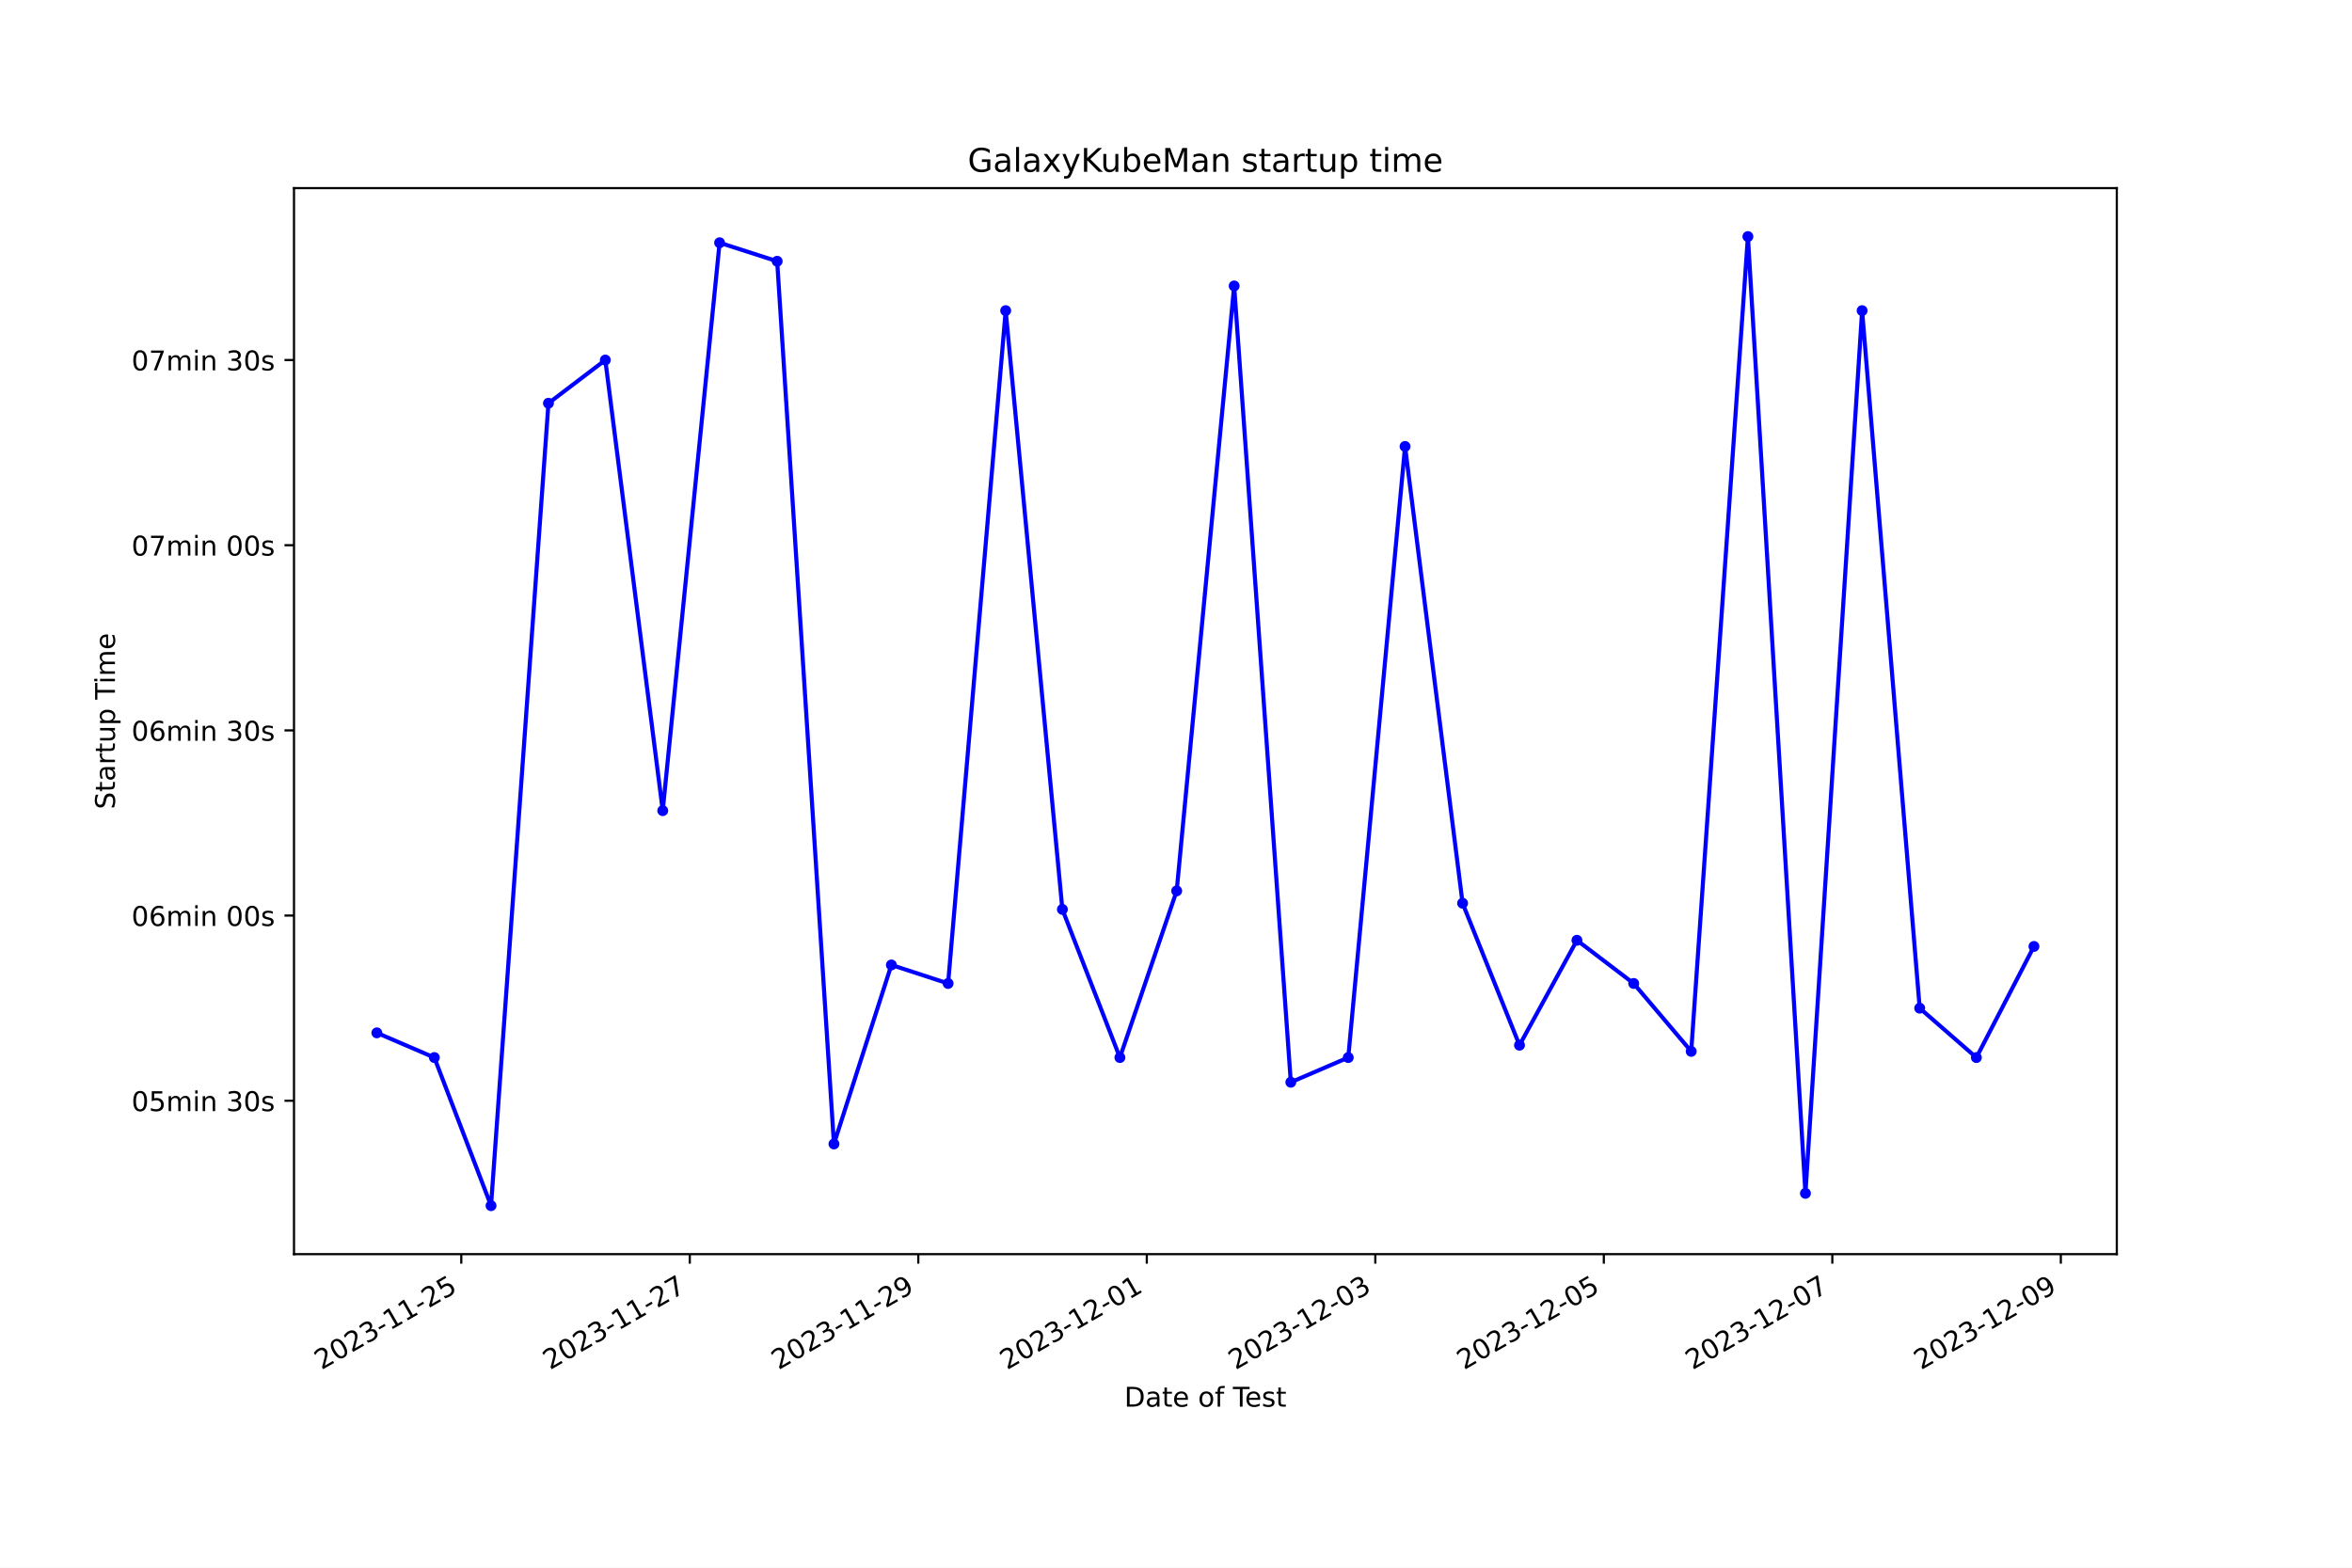
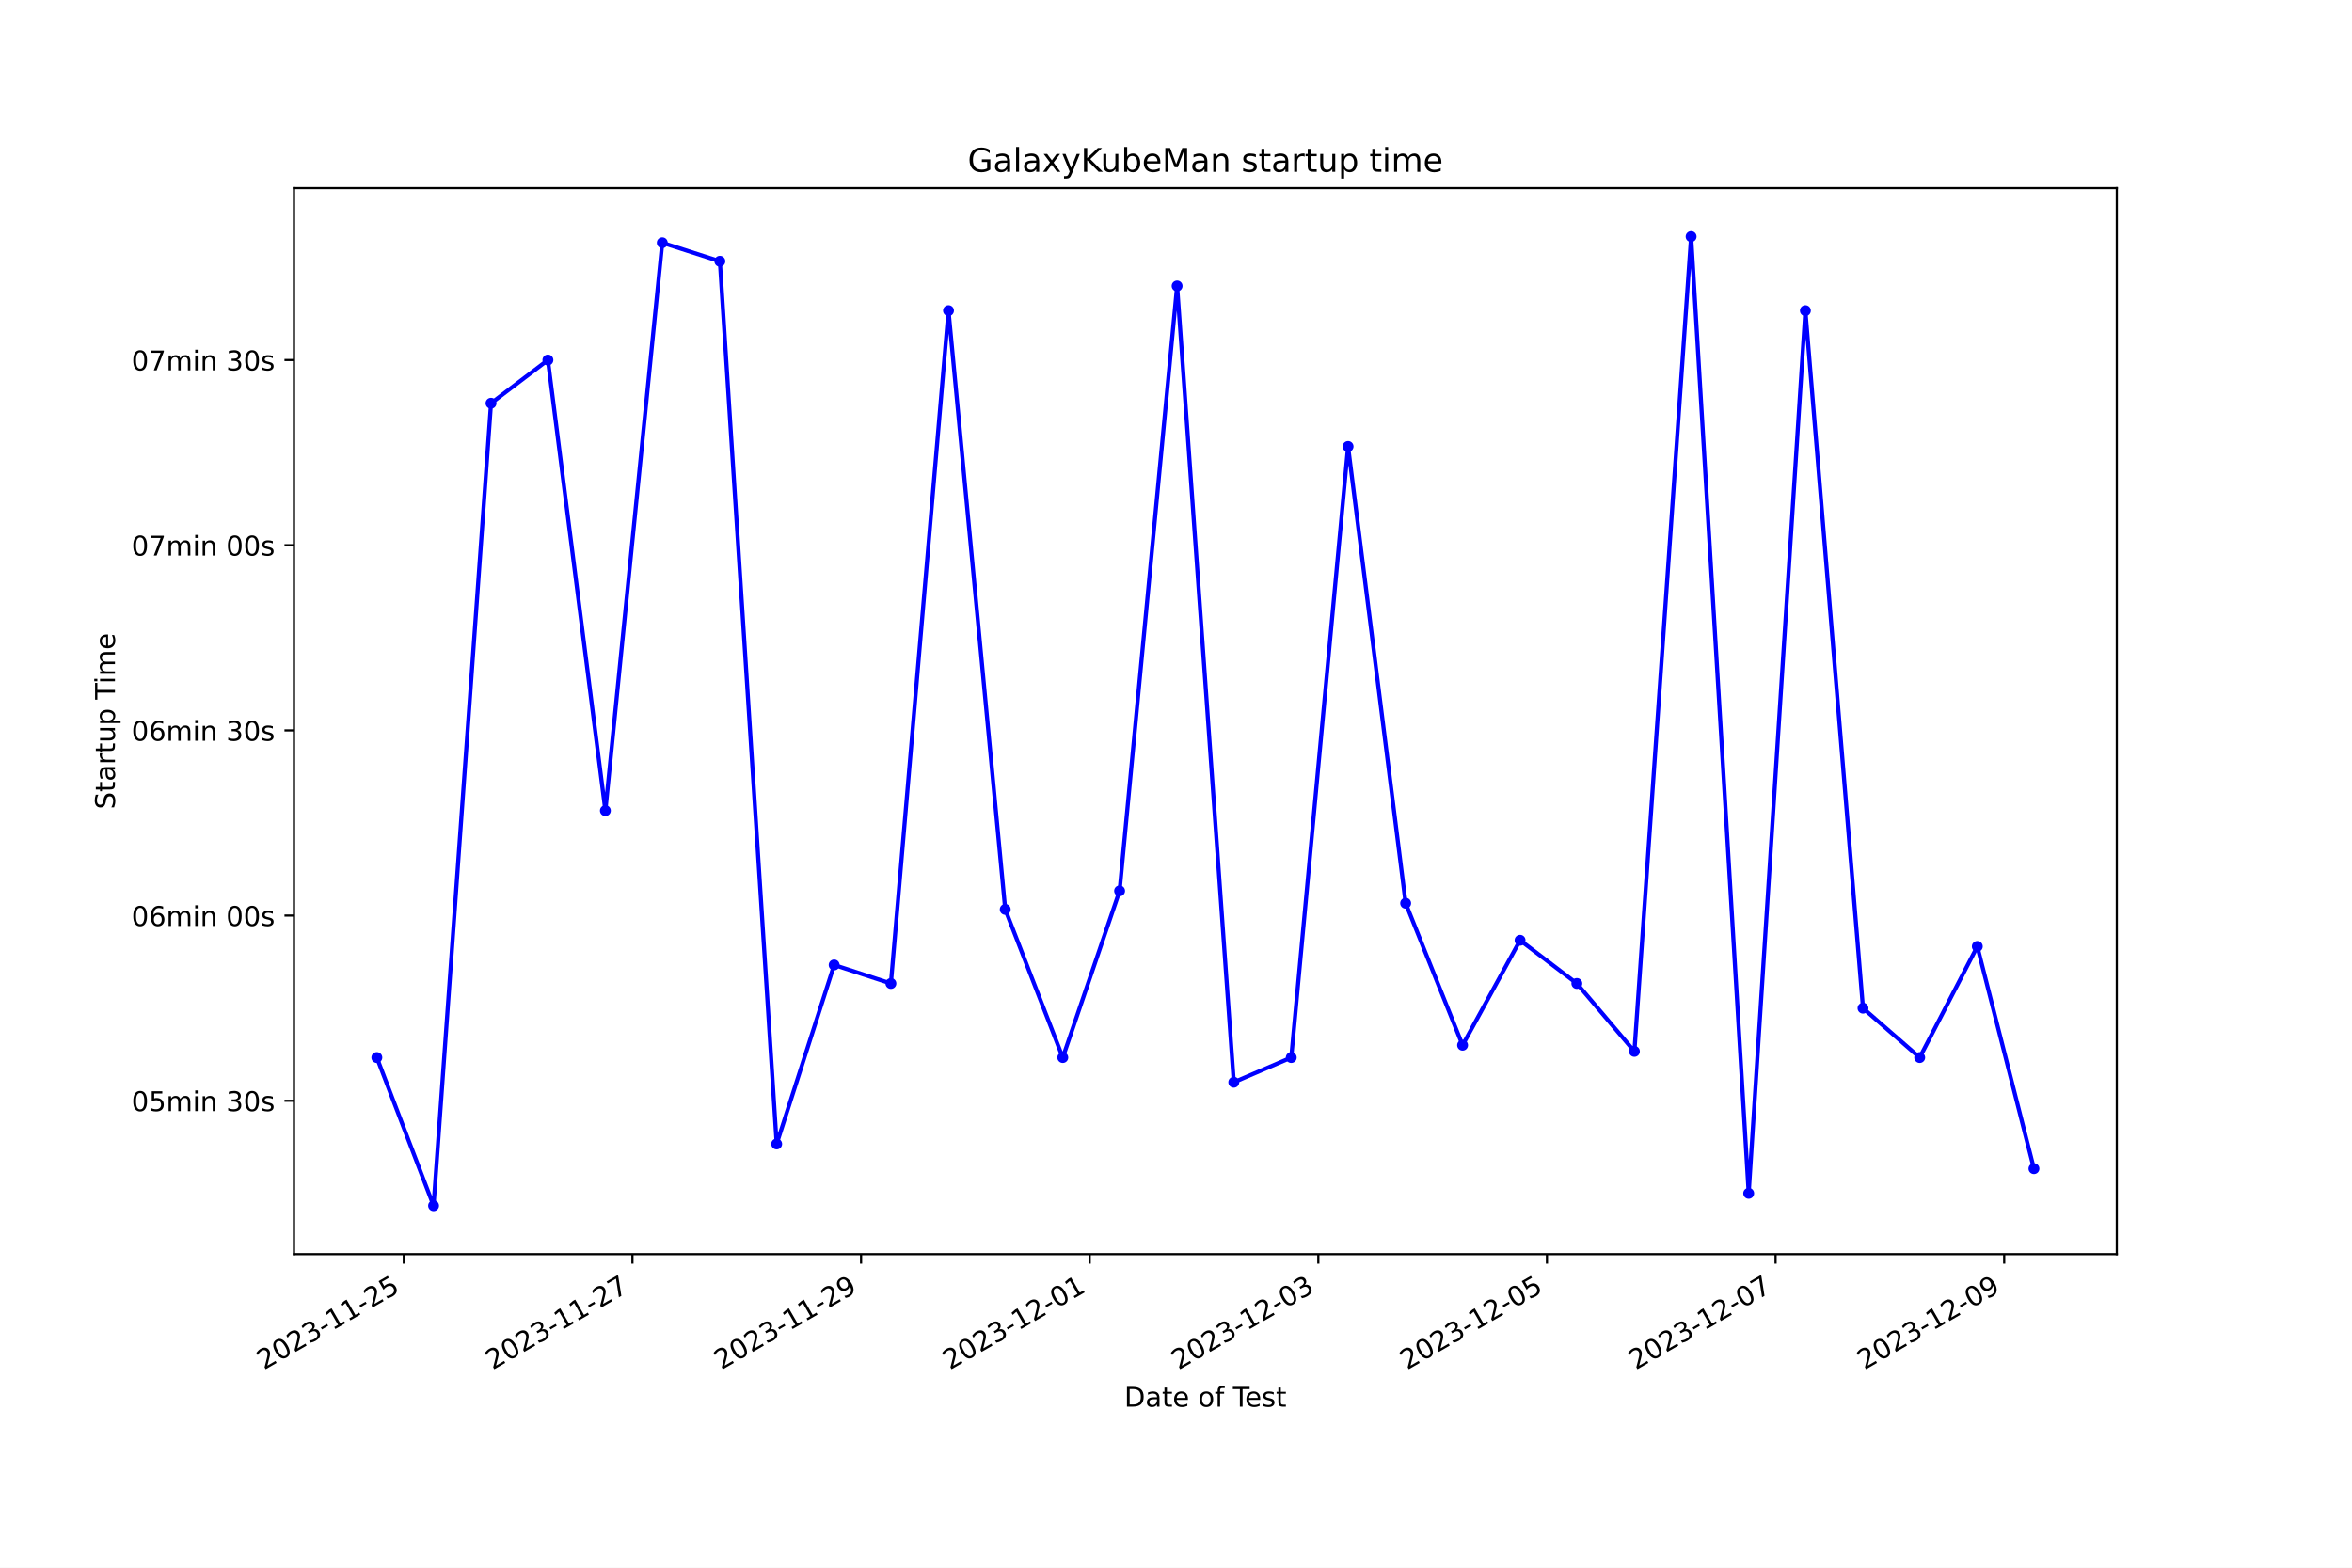
<svg xmlns="http://www.w3.org/2000/svg" xmlns:xlink="http://www.w3.org/1999/xlink" width="864pt" height="576pt" viewBox="0 0 864 576" version="1.1">
  <defs>
    <style type="text/css">*{stroke-linejoin: round; stroke-linecap: butt}</style>
  </defs>
  <g id="figure_1">
    <g id="patch_1">
      <path d="M 0 576  L 864 576  L 864 0  L 0 0  z " style="fill: #ffffff" />
    </g>
    <g id="axes_1">
      <g id="patch_2">
        <path d="M 108 460.8  L 777.6 460.8  L 777.6 69.12  L 108 69.12  z " style="fill: #ffffff" />
      </g>
      <g id="matplotlib.axis_1">
        <g id="xtick_1">
          <g id="line2d_1">
            <defs>
-               <path id="m60f9346909" d="M 0 0  L 0 3.5  " style="stroke: #000000; stroke-width: 0.8" />
+               <path id="m8e3c3e6f7d" d="M 0 0  L 0 3.5  " style="stroke: #000000; stroke-width: 0.8" />
            </defs>
            <g>
-               <use xlink:href="#m60f9346909" x="169.451" y="460.8" style="stroke: #000000; stroke-width: 0.8" />
+               <use xlink:href="#m8e3c3e6f7d" x="148.339" y="460.8" style="stroke: #000000; stroke-width: 0.8" />
            </g>
          </g>
          <g id="text_1">
-             <g transform="translate(118.0818 503.4383) rotate(-30) scale(0.1 -0.1)">
+             <g transform="translate(96.96923 503.4383) rotate(-30) scale(0.1 -0.1)">
              <defs>
                <path id="DejaVuSans-32" d="M 1228 531  L 3431 531  L 3431 0  L 469 0  L 469 531  Q 828 903 1448 1529  Q 2069 2156 2228 2338  Q 2531 2678 2651 2914  Q 2772 3150 2772 3378  Q 2772 3750 2511 3984  Q 2250 4219 1831 4219  Q 1534 4219 1204 4116  Q 875 4013 500 3803  L 500 4441  Q 881 4594 1212 4672  Q 1544 4750 1819 4750  Q 2544 4750 2975 4387  Q 3406 4025 3406 3419  Q 3406 3131 3298 2873  Q 3191 2616 2906 2266  Q 2828 2175 2409 1742  Q 1991 1309 1228 531  z " transform="scale(0.015625)" />
                <path id="DejaVuSans-30" d="M 2034 4250  Q 1547 4250 1301 3770  Q 1056 3291 1056 2328  Q 1056 1369 1301 889  Q 1547 409 2034 409  Q 2525 409 2770 889  Q 3016 1369 3016 2328  Q 3016 3291 2770 3770  Q 2525 4250 2034 4250  z M 2034 4750  Q 2819 4750 3233 4129  Q 3647 3509 3647 2328  Q 3647 1150 3233 529  Q 2819 -91 2034 -91  Q 1250 -91 836 529  Q 422 1150 422 2328  Q 422 3509 836 4129  Q 1250 4750 2034 4750  z " transform="scale(0.015625)" />
                <path id="DejaVuSans-33" d="M 2597 2516  Q 3050 2419 3304 2112  Q 3559 1806 3559 1356  Q 3559 666 3084 287  Q 2609 -91 1734 -91  Q 1441 -91 1130 -33  Q 819 25 488 141  L 488 750  Q 750 597 1062 519  Q 1375 441 1716 441  Q 2309 441 2620 675  Q 2931 909 2931 1356  Q 2931 1769 2642 2001  Q 2353 2234 1838 2234  L 1294 2234  L 1294 2753  L 1863 2753  Q 2328 2753 2575 2939  Q 2822 3125 2822 3475  Q 2822 3834 2567 4026  Q 2313 4219 1838 4219  Q 1578 4219 1281 4162  Q 984 4106 628 3988  L 628 4550  Q 988 4650 1302 4700  Q 1616 4750 1894 4750  Q 2613 4750 3031 4423  Q 3450 4097 3450 3541  Q 3450 3153 3228 2886  Q 3006 2619 2597 2516  z " transform="scale(0.015625)" />
                <path id="DejaVuSans-2d" d="M 313 2009  L 1997 2009  L 1997 1497  L 313 1497  L 313 2009  z " transform="scale(0.015625)" />
                <path id="DejaVuSans-31" d="M 794 531  L 1825 531  L 1825 4091  L 703 3866  L 703 4441  L 1819 4666  L 2450 4666  L 2450 531  L 3481 531  L 3481 0  L 794 0  L 794 531  z " transform="scale(0.015625)" />
                <path id="DejaVuSans-35" d="M 691 4666  L 3169 4666  L 3169 4134  L 1269 4134  L 1269 2991  Q 1406 3038 1543 3061  Q 1681 3084 1819 3084  Q 2600 3084 3056 2656  Q 3513 2228 3513 1497  Q 3513 744 3044 326  Q 2575 -91 1722 -91  Q 1428 -91 1123 -41  Q 819 9 494 109  L 494 744  Q 775 591 1075 516  Q 1375 441 1709 441  Q 2250 441 2565 725  Q 2881 1009 2881 1497  Q 2881 1984 2565 2268  Q 2250 2553 1709 2553  Q 1456 2553 1204 2497  Q 953 2441 691 2322  L 691 4666  z " transform="scale(0.015625)" />
              </defs>
              <use xlink:href="#DejaVuSans-32" />
              <use xlink:href="#DejaVuSans-30" x="63.623" />
              <use xlink:href="#DejaVuSans-32" x="127.246" />
              <use xlink:href="#DejaVuSans-33" x="190.869" />
              <use xlink:href="#DejaVuSans-2d" x="254.492" />
              <use xlink:href="#DejaVuSans-31" x="290.576" />
              <use xlink:href="#DejaVuSans-31" x="354.199" />
              <use xlink:href="#DejaVuSans-2d" x="417.822" />
              <use xlink:href="#DejaVuSans-32" x="453.906" />
              <use xlink:href="#DejaVuSans-35" x="517.529" />
            </g>
          </g>
        </g>
        <g id="xtick_2">
          <g id="line2d_2">
            <g>
-               <use xlink:href="#m60f9346909" x="253.392" y="460.8" style="stroke: #000000; stroke-width: 0.8" />
+               <use xlink:href="#m8e3c3e6f7d" x="232.324" y="460.8" style="stroke: #000000; stroke-width: 0.8" />
            </g>
          </g>
          <g id="text_2">
-             <g transform="translate(202.0225 503.4383) rotate(-30) scale(0.1 -0.1)">
+             <g transform="translate(180.9547 503.4383) rotate(-30) scale(0.1 -0.1)">
              <defs>
                <path id="DejaVuSans-37" d="M 525 4666  L 3525 4666  L 3525 4397  L 1831 0  L 1172 0  L 2766 4134  L 525 4134  L 525 4666  z " transform="scale(0.015625)" />
              </defs>
              <use xlink:href="#DejaVuSans-32" />
              <use xlink:href="#DejaVuSans-30" x="63.623" />
              <use xlink:href="#DejaVuSans-32" x="127.246" />
              <use xlink:href="#DejaVuSans-33" x="190.869" />
              <use xlink:href="#DejaVuSans-2d" x="254.492" />
              <use xlink:href="#DejaVuSans-31" x="290.576" />
              <use xlink:href="#DejaVuSans-31" x="354.199" />
              <use xlink:href="#DejaVuSans-2d" x="417.822" />
              <use xlink:href="#DejaVuSans-32" x="453.906" />
              <use xlink:href="#DejaVuSans-37" x="517.529" />
            </g>
          </g>
        </g>
        <g id="xtick_3">
          <g id="line2d_3">
            <g>
-               <use xlink:href="#m60f9346909" x="337.333" y="460.8" style="stroke: #000000; stroke-width: 0.8" />
+               <use xlink:href="#m8e3c3e6f7d" x="316.31" y="460.8" style="stroke: #000000; stroke-width: 0.8" />
            </g>
          </g>
          <g id="text_3">
-             <g transform="translate(285.9632 503.4383) rotate(-30) scale(0.1 -0.1)">
+             <g transform="translate(264.9403 503.4383) rotate(-30) scale(0.1 -0.1)">
              <defs>
                <path id="DejaVuSans-39" d="M 703 97  L 703 672  Q 941 559 1184 500  Q 1428 441 1663 441  Q 2288 441 2617 861  Q 2947 1281 2994 2138  Q 2813 1869 2534 1725  Q 2256 1581 1919 1581  Q 1219 1581 811 2004  Q 403 2428 403 3163  Q 403 3881 828 4315  Q 1253 4750 1959 4750  Q 2769 4750 3195 4129  Q 3622 3509 3622 2328  Q 3622 1225 3098 567  Q 2575 -91 1691 -91  Q 1453 -91 1209 -44  Q 966 3 703 97  z M 1959 2075  Q 2384 2075 2632 2365  Q 2881 2656 2881 3163  Q 2881 3666 2632 3958  Q 2384 4250 1959 4250  Q 1534 4250 1286 3958  Q 1038 3666 1038 3163  Q 1038 2656 1286 2365  Q 1534 2075 1959 2075  z " transform="scale(0.015625)" />
              </defs>
              <use xlink:href="#DejaVuSans-32" />
              <use xlink:href="#DejaVuSans-30" x="63.623" />
              <use xlink:href="#DejaVuSans-32" x="127.246" />
              <use xlink:href="#DejaVuSans-33" x="190.869" />
              <use xlink:href="#DejaVuSans-2d" x="254.492" />
              <use xlink:href="#DejaVuSans-31" x="290.576" />
              <use xlink:href="#DejaVuSans-31" x="354.199" />
              <use xlink:href="#DejaVuSans-2d" x="417.822" />
              <use xlink:href="#DejaVuSans-32" x="453.906" />
              <use xlink:href="#DejaVuSans-39" x="517.529" />
            </g>
          </g>
        </g>
        <g id="xtick_4">
          <g id="line2d_4">
            <g>
-               <use xlink:href="#m60f9346909" x="421.273" y="460.8" style="stroke: #000000; stroke-width: 0.8" />
+               <use xlink:href="#m8e3c3e6f7d" x="400.295" y="460.8" style="stroke: #000000; stroke-width: 0.8" />
            </g>
          </g>
          <g id="text_4">
-             <g transform="translate(369.904 503.4383) rotate(-30) scale(0.1 -0.1)">
+             <g transform="translate(348.9258 503.4383) rotate(-30) scale(0.1 -0.1)">
              <use xlink:href="#DejaVuSans-32" />
              <use xlink:href="#DejaVuSans-30" x="63.623" />
              <use xlink:href="#DejaVuSans-32" x="127.246" />
              <use xlink:href="#DejaVuSans-33" x="190.869" />
              <use xlink:href="#DejaVuSans-2d" x="254.492" />
              <use xlink:href="#DejaVuSans-31" x="290.576" />
              <use xlink:href="#DejaVuSans-32" x="354.199" />
              <use xlink:href="#DejaVuSans-2d" x="417.822" />
              <use xlink:href="#DejaVuSans-30" x="453.906" />
              <use xlink:href="#DejaVuSans-31" x="517.529" />
            </g>
          </g>
        </g>
        <g id="xtick_5">
          <g id="line2d_5">
            <g>
-               <use xlink:href="#m60f9346909" x="505.214" y="460.8" style="stroke: #000000; stroke-width: 0.8" />
+               <use xlink:href="#m8e3c3e6f7d" x="484.281" y="460.8" style="stroke: #000000; stroke-width: 0.8" />
            </g>
          </g>
          <g id="text_5">
-             <g transform="translate(453.8447 503.4383) rotate(-30) scale(0.1 -0.1)">
+             <g transform="translate(432.9113 503.4383) rotate(-30) scale(0.1 -0.1)">
              <use xlink:href="#DejaVuSans-32" />
              <use xlink:href="#DejaVuSans-30" x="63.623" />
              <use xlink:href="#DejaVuSans-32" x="127.246" />
              <use xlink:href="#DejaVuSans-33" x="190.869" />
              <use xlink:href="#DejaVuSans-2d" x="254.492" />
              <use xlink:href="#DejaVuSans-31" x="290.576" />
              <use xlink:href="#DejaVuSans-32" x="354.199" />
              <use xlink:href="#DejaVuSans-2d" x="417.822" />
              <use xlink:href="#DejaVuSans-30" x="453.906" />
              <use xlink:href="#DejaVuSans-33" x="517.529" />
            </g>
          </g>
        </g>
        <g id="xtick_6">
          <g id="line2d_6">
            <g>
-               <use xlink:href="#m60f9346909" x="589.155" y="460.8" style="stroke: #000000; stroke-width: 0.8" />
+               <use xlink:href="#m8e3c3e6f7d" x="568.266" y="460.8" style="stroke: #000000; stroke-width: 0.8" />
            </g>
          </g>
          <g id="text_6">
-             <g transform="translate(537.7855 503.4383) rotate(-30) scale(0.1 -0.1)">
+             <g transform="translate(516.8968 503.4383) rotate(-30) scale(0.1 -0.1)">
              <use xlink:href="#DejaVuSans-32" />
              <use xlink:href="#DejaVuSans-30" x="63.623" />
              <use xlink:href="#DejaVuSans-32" x="127.246" />
              <use xlink:href="#DejaVuSans-33" x="190.869" />
              <use xlink:href="#DejaVuSans-2d" x="254.492" />
              <use xlink:href="#DejaVuSans-31" x="290.576" />
              <use xlink:href="#DejaVuSans-32" x="354.199" />
              <use xlink:href="#DejaVuSans-2d" x="417.822" />
              <use xlink:href="#DejaVuSans-30" x="453.906" />
              <use xlink:href="#DejaVuSans-35" x="517.529" />
            </g>
          </g>
        </g>
        <g id="xtick_7">
          <g id="line2d_7">
            <g>
-               <use xlink:href="#m60f9346909" x="673.096" y="460.8" style="stroke: #000000; stroke-width: 0.8" />
+               <use xlink:href="#m8e3c3e6f7d" x="652.252" y="460.8" style="stroke: #000000; stroke-width: 0.8" />
            </g>
          </g>
          <g id="text_7">
-             <g transform="translate(621.7262 503.4383) rotate(-30) scale(0.1 -0.1)">
+             <g transform="translate(600.8823 503.4383) rotate(-30) scale(0.1 -0.1)">
              <use xlink:href="#DejaVuSans-32" />
              <use xlink:href="#DejaVuSans-30" x="63.623" />
              <use xlink:href="#DejaVuSans-32" x="127.246" />
              <use xlink:href="#DejaVuSans-33" x="190.869" />
              <use xlink:href="#DejaVuSans-2d" x="254.492" />
              <use xlink:href="#DejaVuSans-31" x="290.576" />
              <use xlink:href="#DejaVuSans-32" x="354.199" />
              <use xlink:href="#DejaVuSans-2d" x="417.822" />
              <use xlink:href="#DejaVuSans-30" x="453.906" />
              <use xlink:href="#DejaVuSans-37" x="517.529" />
            </g>
          </g>
        </g>
        <g id="xtick_8">
          <g id="line2d_8">
            <g>
-               <use xlink:href="#m60f9346909" x="757.036" y="460.8" style="stroke: #000000; stroke-width: 0.8" />
+               <use xlink:href="#m8e3c3e6f7d" x="736.237" y="460.8" style="stroke: #000000; stroke-width: 0.8" />
            </g>
          </g>
          <g id="text_8">
-             <g transform="translate(705.6669 503.4383) rotate(-30) scale(0.1 -0.1)">
+             <g transform="translate(684.8678 503.4383) rotate(-30) scale(0.1 -0.1)">
              <use xlink:href="#DejaVuSans-32" />
              <use xlink:href="#DejaVuSans-30" x="63.623" />
              <use xlink:href="#DejaVuSans-32" x="127.246" />
              <use xlink:href="#DejaVuSans-33" x="190.869" />
              <use xlink:href="#DejaVuSans-2d" x="254.492" />
              <use xlink:href="#DejaVuSans-31" x="290.576" />
              <use xlink:href="#DejaVuSans-32" x="354.199" />
              <use xlink:href="#DejaVuSans-2d" x="417.822" />
              <use xlink:href="#DejaVuSans-30" x="453.906" />
              <use xlink:href="#DejaVuSans-39" x="517.529" />
            </g>
          </g>
        </g>
        <g id="text_9">
          <g transform="translate(413.0063 516.8378) scale(0.1 -0.1)">
            <defs>
              <path id="DejaVuSans-44" d="M 1259 4147  L 1259 519  L 2022 519  Q 2988 519 3436 956  Q 3884 1394 3884 2338  Q 3884 3275 3436 3711  Q 2988 4147 2022 4147  L 1259 4147  z M 628 4666  L 1925 4666  Q 3281 4666 3915 4102  Q 4550 3538 4550 2338  Q 4550 1131 3912 565  Q 3275 0 1925 0  L 628 0  L 628 4666  z " transform="scale(0.015625)" />
              <path id="DejaVuSans-61" d="M 2194 1759  Q 1497 1759 1228 1600  Q 959 1441 959 1056  Q 959 750 1161 570  Q 1363 391 1709 391  Q 2188 391 2477 730  Q 2766 1069 2766 1631  L 2766 1759  L 2194 1759  z M 3341 1997  L 3341 0  L 2766 0  L 2766 531  Q 2569 213 2275 61  Q 1981 -91 1556 -91  Q 1019 -91 701 211  Q 384 513 384 1019  Q 384 1609 779 1909  Q 1175 2209 1959 2209  L 2766 2209  L 2766 2266  Q 2766 2663 2505 2880  Q 2244 3097 1772 3097  Q 1472 3097 1187 3025  Q 903 2953 641 2809  L 641 3341  Q 956 3463 1253 3523  Q 1550 3584 1831 3584  Q 2591 3584 2966 3190  Q 3341 2797 3341 1997  z " transform="scale(0.015625)" />
              <path id="DejaVuSans-74" d="M 1172 4494  L 1172 3500  L 2356 3500  L 2356 3053  L 1172 3053  L 1172 1153  Q 1172 725 1289 603  Q 1406 481 1766 481  L 2356 481  L 2356 0  L 1766 0  Q 1100 0 847 248  Q 594 497 594 1153  L 594 3053  L 172 3053  L 172 3500  L 594 3500  L 594 4494  L 1172 4494  z " transform="scale(0.015625)" />
              <path id="DejaVuSans-65" d="M 3597 1894  L 3597 1613  L 953 1613  Q 991 1019 1311 708  Q 1631 397 2203 397  Q 2534 397 2845 478  Q 3156 559 3463 722  L 3463 178  Q 3153 47 2828 -22  Q 2503 -91 2169 -91  Q 1331 -91 842 396  Q 353 884 353 1716  Q 353 2575 817 3079  Q 1281 3584 2069 3584  Q 2775 3584 3186 3129  Q 3597 2675 3597 1894  z M 3022 2063  Q 3016 2534 2758 2815  Q 2500 3097 2075 3097  Q 1594 3097 1305 2825  Q 1016 2553 972 2059  L 3022 2063  z " transform="scale(0.015625)" />
              <path id="DejaVuSans-20" transform="scale(0.015625)" />
              <path id="DejaVuSans-6f" d="M 1959 3097  Q 1497 3097 1228 2736  Q 959 2375 959 1747  Q 959 1119 1226 758  Q 1494 397 1959 397  Q 2419 397 2687 759  Q 2956 1122 2956 1747  Q 2956 2369 2687 2733  Q 2419 3097 1959 3097  z M 1959 3584  Q 2709 3584 3137 3096  Q 3566 2609 3566 1747  Q 3566 888 3137 398  Q 2709 -91 1959 -91  Q 1206 -91 779 398  Q 353 888 353 1747  Q 353 2609 779 3096  Q 1206 3584 1959 3584  z " transform="scale(0.015625)" />
              <path id="DejaVuSans-66" d="M 2375 4863  L 2375 4384  L 1825 4384  Q 1516 4384 1395 4259  Q 1275 4134 1275 3809  L 1275 3500  L 2222 3500  L 2222 3053  L 1275 3053  L 1275 0  L 697 0  L 697 3053  L 147 3053  L 147 3500  L 697 3500  L 697 3744  Q 697 4328 969 4595  Q 1241 4863 1831 4863  L 2375 4863  z " transform="scale(0.015625)" />
              <path id="DejaVuSans-54" d="M -19 4666  L 3928 4666  L 3928 4134  L 2272 4134  L 2272 0  L 1638 0  L 1638 4134  L -19 4134  L -19 4666  z " transform="scale(0.015625)" />
              <path id="DejaVuSans-73" d="M 2834 3397  L 2834 2853  Q 2591 2978 2328 3040  Q 2066 3103 1784 3103  Q 1356 3103 1142 2972  Q 928 2841 928 2578  Q 928 2378 1081 2264  Q 1234 2150 1697 2047  L 1894 2003  Q 2506 1872 2764 1633  Q 3022 1394 3022 966  Q 3022 478 2636 193  Q 2250 -91 1575 -91  Q 1294 -91 989 -36  Q 684 19 347 128  L 347 722  Q 666 556 975 473  Q 1284 391 1588 391  Q 1994 391 2212 530  Q 2431 669 2431 922  Q 2431 1156 2273 1281  Q 2116 1406 1581 1522  L 1381 1569  Q 847 1681 609 1914  Q 372 2147 372 2553  Q 372 3047 722 3315  Q 1072 3584 1716 3584  Q 2034 3584 2315 3537  Q 2597 3491 2834 3397  z " transform="scale(0.015625)" />
            </defs>
            <use xlink:href="#DejaVuSans-44" />
            <use xlink:href="#DejaVuSans-61" x="77.002" />
            <use xlink:href="#DejaVuSans-74" x="138.281" />
            <use xlink:href="#DejaVuSans-65" x="177.49" />
            <use xlink:href="#DejaVuSans-20" x="239.014" />
            <use xlink:href="#DejaVuSans-6f" x="270.801" />
            <use xlink:href="#DejaVuSans-66" x="331.982" />
            <use xlink:href="#DejaVuSans-20" x="367.188" />
            <use xlink:href="#DejaVuSans-54" x="398.975" />
            <use xlink:href="#DejaVuSans-65" x="443.059" />
            <use xlink:href="#DejaVuSans-73" x="504.582" />
            <use xlink:href="#DejaVuSans-74" x="556.682" />
          </g>
        </g>
      </g>
      <g id="matplotlib.axis_2">
        <g id="ytick_1">
          <g id="line2d_9">
            <defs>
-               <path id="mf6d642b05f" d="M 0 0  L -3.5 0  " style="stroke: #000000; stroke-width: 0.8" />
+               <path id="m2ba612f42d" d="M 0 0  L -3.5 0  " style="stroke: #000000; stroke-width: 0.8" />
            </defs>
            <g>
-               <use xlink:href="#mf6d642b05f" x="108" y="404.441" style="stroke: #000000; stroke-width: 0.8" />
+               <use xlink:href="#m2ba612f42d" x="108" y="404.441" style="stroke: #000000; stroke-width: 0.8" />
            </g>
          </g>
          <g id="text_10">
            <g transform="translate(48.30625 408.2399) scale(0.1 -0.1)">
              <defs>
                <path id="DejaVuSans-6d" d="M 3328 2828  Q 3544 3216 3844 3400  Q 4144 3584 4550 3584  Q 5097 3584 5394 3201  Q 5691 2819 5691 2113  L 5691 0  L 5113 0  L 5113 2094  Q 5113 2597 4934 2840  Q 4756 3084 4391 3084  Q 3944 3084 3684 2787  Q 3425 2491 3425 1978  L 3425 0  L 2847 0  L 2847 2094  Q 2847 2600 2669 2842  Q 2491 3084 2119 3084  Q 1678 3084 1418 2786  Q 1159 2488 1159 1978  L 1159 0  L 581 0  L 581 3500  L 1159 3500  L 1159 2956  Q 1356 3278 1631 3431  Q 1906 3584 2284 3584  Q 2666 3584 2933 3390  Q 3200 3197 3328 2828  z " transform="scale(0.015625)" />
                <path id="DejaVuSans-69" d="M 603 3500  L 1178 3500  L 1178 0  L 603 0  L 603 3500  z M 603 4863  L 1178 4863  L 1178 4134  L 603 4134  L 603 4863  z " transform="scale(0.015625)" />
                <path id="DejaVuSans-6e" d="M 3513 2113  L 3513 0  L 2938 0  L 2938 2094  Q 2938 2591 2744 2837  Q 2550 3084 2163 3084  Q 1697 3084 1428 2787  Q 1159 2491 1159 1978  L 1159 0  L 581 0  L 581 3500  L 1159 3500  L 1159 2956  Q 1366 3272 1645 3428  Q 1925 3584 2291 3584  Q 2894 3584 3203 3211  Q 3513 2838 3513 2113  z " transform="scale(0.015625)" />
              </defs>
              <use xlink:href="#DejaVuSans-30" />
              <use xlink:href="#DejaVuSans-35" x="63.623" />
              <use xlink:href="#DejaVuSans-6d" x="127.246" />
              <use xlink:href="#DejaVuSans-69" x="224.658" />
              <use xlink:href="#DejaVuSans-6e" x="252.441" />
              <use xlink:href="#DejaVuSans-20" x="315.82" />
              <use xlink:href="#DejaVuSans-33" x="347.607" />
              <use xlink:href="#DejaVuSans-30" x="411.23" />
              <use xlink:href="#DejaVuSans-73" x="474.854" />
            </g>
          </g>
        </g>
        <g id="ytick_2">
          <g id="line2d_10">
            <g>
-               <use xlink:href="#mf6d642b05f" x="108" y="336.401" style="stroke: #000000; stroke-width: 0.8" />
+               <use xlink:href="#m2ba612f42d" x="108" y="336.401" style="stroke: #000000; stroke-width: 0.8" />
            </g>
          </g>
          <g id="text_11">
            <g transform="translate(48.30625 340.2006) scale(0.1 -0.1)">
              <defs>
                <path id="DejaVuSans-36" d="M 2113 2584  Q 1688 2584 1439 2293  Q 1191 2003 1191 1497  Q 1191 994 1439 701  Q 1688 409 2113 409  Q 2538 409 2786 701  Q 3034 994 3034 1497  Q 3034 2003 2786 2293  Q 2538 2584 2113 2584  z M 3366 4563  L 3366 3988  Q 3128 4100 2886 4159  Q 2644 4219 2406 4219  Q 1781 4219 1451 3797  Q 1122 3375 1075 2522  Q 1259 2794 1537 2939  Q 1816 3084 2150 3084  Q 2853 3084 3261 2657  Q 3669 2231 3669 1497  Q 3669 778 3244 343  Q 2819 -91 2113 -91  Q 1303 -91 875 529  Q 447 1150 447 2328  Q 447 3434 972 4092  Q 1497 4750 2381 4750  Q 2619 4750 2861 4703  Q 3103 4656 3366 4563  z " transform="scale(0.015625)" />
              </defs>
              <use xlink:href="#DejaVuSans-30" />
              <use xlink:href="#DejaVuSans-36" x="63.623" />
              <use xlink:href="#DejaVuSans-6d" x="127.246" />
              <use xlink:href="#DejaVuSans-69" x="224.658" />
              <use xlink:href="#DejaVuSans-6e" x="252.441" />
              <use xlink:href="#DejaVuSans-20" x="315.82" />
              <use xlink:href="#DejaVuSans-30" x="347.607" />
              <use xlink:href="#DejaVuSans-30" x="411.23" />
              <use xlink:href="#DejaVuSans-73" x="474.854" />
            </g>
          </g>
        </g>
        <g id="ytick_3">
          <g id="line2d_11">
            <g>
-               <use xlink:href="#mf6d642b05f" x="108" y="268.362" style="stroke: #000000; stroke-width: 0.8" />
+               <use xlink:href="#m2ba612f42d" x="108" y="268.362" style="stroke: #000000; stroke-width: 0.8" />
            </g>
          </g>
          <g id="text_12">
            <g transform="translate(48.30625 272.1612) scale(0.1 -0.1)">
              <use xlink:href="#DejaVuSans-30" />
              <use xlink:href="#DejaVuSans-36" x="63.623" />
              <use xlink:href="#DejaVuSans-6d" x="127.246" />
              <use xlink:href="#DejaVuSans-69" x="224.658" />
              <use xlink:href="#DejaVuSans-6e" x="252.441" />
              <use xlink:href="#DejaVuSans-20" x="315.82" />
              <use xlink:href="#DejaVuSans-33" x="347.607" />
              <use xlink:href="#DejaVuSans-30" x="411.23" />
              <use xlink:href="#DejaVuSans-73" x="474.854" />
            </g>
          </g>
        </g>
        <g id="ytick_4">
          <g id="line2d_12">
            <g>
-               <use xlink:href="#mf6d642b05f" x="108" y="200.323" style="stroke: #000000; stroke-width: 0.8" />
+               <use xlink:href="#m2ba612f42d" x="108" y="200.323" style="stroke: #000000; stroke-width: 0.8" />
            </g>
          </g>
          <g id="text_13">
            <g transform="translate(48.30625 204.1218) scale(0.1 -0.1)">
              <use xlink:href="#DejaVuSans-30" />
              <use xlink:href="#DejaVuSans-37" x="63.623" />
              <use xlink:href="#DejaVuSans-6d" x="127.246" />
              <use xlink:href="#DejaVuSans-69" x="224.658" />
              <use xlink:href="#DejaVuSans-6e" x="252.441" />
              <use xlink:href="#DejaVuSans-20" x="315.82" />
              <use xlink:href="#DejaVuSans-30" x="347.607" />
              <use xlink:href="#DejaVuSans-30" x="411.23" />
              <use xlink:href="#DejaVuSans-73" x="474.854" />
            </g>
          </g>
        </g>
        <g id="ytick_5">
          <g id="line2d_13">
            <g>
-               <use xlink:href="#mf6d642b05f" x="108" y="132.283" style="stroke: #000000; stroke-width: 0.8" />
+               <use xlink:href="#m2ba612f42d" x="108" y="132.283" style="stroke: #000000; stroke-width: 0.8" />
            </g>
          </g>
          <g id="text_14">
            <g transform="translate(48.30625 136.0824) scale(0.1 -0.1)">
              <use xlink:href="#DejaVuSans-30" />
              <use xlink:href="#DejaVuSans-37" x="63.623" />
              <use xlink:href="#DejaVuSans-6d" x="127.246" />
              <use xlink:href="#DejaVuSans-69" x="224.658" />
              <use xlink:href="#DejaVuSans-6e" x="252.441" />
              <use xlink:href="#DejaVuSans-20" x="315.82" />
              <use xlink:href="#DejaVuSans-33" x="347.607" />
              <use xlink:href="#DejaVuSans-30" x="411.23" />
              <use xlink:href="#DejaVuSans-73" x="474.854" />
            </g>
          </g>
        </g>
        <g id="text_15">
          <g transform="translate(42.22656 297.3397) rotate(-90) scale(0.1 -0.1)">
            <defs>
              <path id="DejaVuSans-53" d="M 3425 4513  L 3425 3897  Q 3066 4069 2747 4153  Q 2428 4238 2131 4238  Q 1616 4238 1336 4038  Q 1056 3838 1056 3469  Q 1056 3159 1242 3001  Q 1428 2844 1947 2747  L 2328 2669  Q 3034 2534 3370 2195  Q 3706 1856 3706 1288  Q 3706 609 3251 259  Q 2797 -91 1919 -91  Q 1588 -91 1214 -16  Q 841 59 441 206  L 441 856  Q 825 641 1194 531  Q 1563 422 1919 422  Q 2459 422 2753 634  Q 3047 847 3047 1241  Q 3047 1584 2836 1778  Q 2625 1972 2144 2069  L 1759 2144  Q 1053 2284 737 2584  Q 422 2884 422 3419  Q 422 4038 858 4394  Q 1294 4750 2059 4750  Q 2388 4750 2728 4690  Q 3069 4631 3425 4513  z " transform="scale(0.015625)" />
              <path id="DejaVuSans-72" d="M 2631 2963  Q 2534 3019 2420 3045  Q 2306 3072 2169 3072  Q 1681 3072 1420 2755  Q 1159 2438 1159 1844  L 1159 0  L 581 0  L 581 3500  L 1159 3500  L 1159 2956  Q 1341 3275 1631 3429  Q 1922 3584 2338 3584  Q 2397 3584 2469 3576  Q 2541 3569 2628 3553  L 2631 2963  z " transform="scale(0.015625)" />
              <path id="DejaVuSans-75" d="M 544 1381  L 544 3500  L 1119 3500  L 1119 1403  Q 1119 906 1312 657  Q 1506 409 1894 409  Q 2359 409 2629 706  Q 2900 1003 2900 1516  L 2900 3500  L 3475 3500  L 3475 0  L 2900 0  L 2900 538  Q 2691 219 2414 64  Q 2138 -91 1772 -91  Q 1169 -91 856 284  Q 544 659 544 1381  z M 1991 3584  L 1991 3584  z " transform="scale(0.015625)" />
              <path id="DejaVuSans-70" d="M 1159 525  L 1159 -1331  L 581 -1331  L 581 3500  L 1159 3500  L 1159 2969  Q 1341 3281 1617 3432  Q 1894 3584 2278 3584  Q 2916 3584 3314 3078  Q 3713 2572 3713 1747  Q 3713 922 3314 415  Q 2916 -91 2278 -91  Q 1894 -91 1617 61  Q 1341 213 1159 525  z M 3116 1747  Q 3116 2381 2855 2742  Q 2594 3103 2138 3103  Q 1681 3103 1420 2742  Q 1159 2381 1159 1747  Q 1159 1113 1420 752  Q 1681 391 2138 391  Q 2594 391 2855 752  Q 3116 1113 3116 1747  z " transform="scale(0.015625)" />
            </defs>
            <use xlink:href="#DejaVuSans-53" />
            <use xlink:href="#DejaVuSans-74" x="63.477" />
            <use xlink:href="#DejaVuSans-61" x="102.686" />
            <use xlink:href="#DejaVuSans-72" x="163.965" />
            <use xlink:href="#DejaVuSans-74" x="205.078" />
            <use xlink:href="#DejaVuSans-75" x="244.287" />
            <use xlink:href="#DejaVuSans-70" x="307.666" />
            <use xlink:href="#DejaVuSans-20" x="371.143" />
            <use xlink:href="#DejaVuSans-54" x="402.93" />
            <use xlink:href="#DejaVuSans-69" x="460.889" />
            <use xlink:href="#DejaVuSans-6d" x="488.672" />
            <use xlink:href="#DejaVuSans-65" x="586.084" />
          </g>
        </g>
      </g>
      <g id="line2d_14">
-         <path d="M 747.164 347.741  L 726.016 388.565  L 705.195 370.421  L 684.04 114.139  L 663.223 438.46  L 642.085 86.924  L 621.264 386.297  L 600.133 361.349  L 579.288 345.473  L 558.181 384.029  L 537.278 331.865  L 516.141 164.035  L 495.276 388.565  L 474.178 397.637  L 453.366 105.067  L 432.252 327.329  L 411.393 388.565  L 390.262 334.133  L 369.436 114.139  L 348.284 361.349  L 327.448 354.545  L 306.348 420.317  L 285.49 95.996  L 264.345 89.192  L 243.456 297.846  L 222.358 132.283  L 201.472 148.159  L 180.379 442.996  L 159.554 388.565  L 138.436 379.493  " clip-path="url(#p84b3be669d)" style="fill: none; stroke: #0000ff; stroke-width: 1.5; stroke-linecap: square" />
+         <path d="M 747.164 429.388  L 726.359 347.741  L 705.201 388.565  L 684.368 370.421  L 663.201 114.139  L 642.374 438.46  L 621.224 86.924  L 600.393 386.297  L 579.25 361.349  L 558.394 345.473  L 537.276 384.029  L 516.362 331.865  L 495.213 164.035  L 474.337 388.565  L 453.228 397.637  L 432.405 105.067  L 411.279 327.329  L 390.409 388.565  L 369.267 334.133  L 348.43 114.139  L 327.267 361.349  L 306.42 354.545  L 285.308 420.317  L 264.439 95.996  L 243.283 89.192  L 222.383 297.846  L 201.274 132.283  L 180.377 148.159  L 159.272 442.996  L 138.436 388.565  " clip-path="url(#p9800fd3425)" style="fill: none; stroke: #0000ff; stroke-width: 1.5; stroke-linecap: square" />
        <defs>
-           <path id="m71b3ba7808" d="M 0 1.5  C 0.398 1.5 0.779 1.342 1.061 1.061  C 1.342 0.779 1.5 0.398 1.5 0  C 1.5 -0.398 1.342 -0.779 1.061 -1.061  C 0.779 -1.342 0.398 -1.5 0 -1.5  C -0.398 -1.5 -0.779 -1.342 -1.061 -1.061  C -1.342 -0.779 -1.5 -0.398 -1.5 0  C -1.5 0.398 -1.342 0.779 -1.061 1.061  C -0.779 1.342 -0.398 1.5 0 1.5  z " style="stroke: #0000ff" />
+           <path id="m5066e9718c" d="M 0 1.5  C 0.398 1.5 0.779 1.342 1.061 1.061  C 1.342 0.779 1.5 0.398 1.5 0  C 1.5 -0.398 1.342 -0.779 1.061 -1.061  C 0.779 -1.342 0.398 -1.5 0 -1.5  C -0.398 -1.5 -0.779 -1.342 -1.061 -1.061  C -1.342 -0.779 -1.5 -0.398 -1.5 0  C -1.5 0.398 -1.342 0.779 -1.061 1.061  C -0.779 1.342 -0.398 1.5 0 1.5  z " style="stroke: #0000ff" />
        </defs>
-         <g clip-path="url(#p84b3be669d)">
-           <use xlink:href="#m71b3ba7808" x="747.164" y="347.741" style="fill: #0000ff; stroke: #0000ff" />
-           <use xlink:href="#m71b3ba7808" x="726.016" y="388.565" style="fill: #0000ff; stroke: #0000ff" />
-           <use xlink:href="#m71b3ba7808" x="705.195" y="370.421" style="fill: #0000ff; stroke: #0000ff" />
-           <use xlink:href="#m71b3ba7808" x="684.04" y="114.139" style="fill: #0000ff; stroke: #0000ff" />
-           <use xlink:href="#m71b3ba7808" x="663.223" y="438.46" style="fill: #0000ff; stroke: #0000ff" />
-           <use xlink:href="#m71b3ba7808" x="642.085" y="86.924" style="fill: #0000ff; stroke: #0000ff" />
-           <use xlink:href="#m71b3ba7808" x="621.264" y="386.297" style="fill: #0000ff; stroke: #0000ff" />
-           <use xlink:href="#m71b3ba7808" x="600.133" y="361.349" style="fill: #0000ff; stroke: #0000ff" />
-           <use xlink:href="#m71b3ba7808" x="579.288" y="345.473" style="fill: #0000ff; stroke: #0000ff" />
-           <use xlink:href="#m71b3ba7808" x="558.181" y="384.029" style="fill: #0000ff; stroke: #0000ff" />
-           <use xlink:href="#m71b3ba7808" x="537.278" y="331.865" style="fill: #0000ff; stroke: #0000ff" />
-           <use xlink:href="#m71b3ba7808" x="516.141" y="164.035" style="fill: #0000ff; stroke: #0000ff" />
-           <use xlink:href="#m71b3ba7808" x="495.276" y="388.565" style="fill: #0000ff; stroke: #0000ff" />
-           <use xlink:href="#m71b3ba7808" x="474.178" y="397.637" style="fill: #0000ff; stroke: #0000ff" />
-           <use xlink:href="#m71b3ba7808" x="453.366" y="105.067" style="fill: #0000ff; stroke: #0000ff" />
-           <use xlink:href="#m71b3ba7808" x="432.252" y="327.329" style="fill: #0000ff; stroke: #0000ff" />
-           <use xlink:href="#m71b3ba7808" x="411.393" y="388.565" style="fill: #0000ff; stroke: #0000ff" />
-           <use xlink:href="#m71b3ba7808" x="390.262" y="334.133" style="fill: #0000ff; stroke: #0000ff" />
-           <use xlink:href="#m71b3ba7808" x="369.436" y="114.139" style="fill: #0000ff; stroke: #0000ff" />
-           <use xlink:href="#m71b3ba7808" x="348.284" y="361.349" style="fill: #0000ff; stroke: #0000ff" />
-           <use xlink:href="#m71b3ba7808" x="327.448" y="354.545" style="fill: #0000ff; stroke: #0000ff" />
-           <use xlink:href="#m71b3ba7808" x="306.348" y="420.317" style="fill: #0000ff; stroke: #0000ff" />
-           <use xlink:href="#m71b3ba7808" x="285.49" y="95.996" style="fill: #0000ff; stroke: #0000ff" />
-           <use xlink:href="#m71b3ba7808" x="264.345" y="89.192" style="fill: #0000ff; stroke: #0000ff" />
-           <use xlink:href="#m71b3ba7808" x="243.456" y="297.846" style="fill: #0000ff; stroke: #0000ff" />
-           <use xlink:href="#m71b3ba7808" x="222.358" y="132.283" style="fill: #0000ff; stroke: #0000ff" />
-           <use xlink:href="#m71b3ba7808" x="201.472" y="148.159" style="fill: #0000ff; stroke: #0000ff" />
-           <use xlink:href="#m71b3ba7808" x="180.379" y="442.996" style="fill: #0000ff; stroke: #0000ff" />
-           <use xlink:href="#m71b3ba7808" x="159.554" y="388.565" style="fill: #0000ff; stroke: #0000ff" />
-           <use xlink:href="#m71b3ba7808" x="138.436" y="379.493" style="fill: #0000ff; stroke: #0000ff" />
+         <g clip-path="url(#p9800fd3425)">
+           <use xlink:href="#m5066e9718c" x="747.164" y="429.388" style="fill: #0000ff; stroke: #0000ff" />
+           <use xlink:href="#m5066e9718c" x="726.359" y="347.741" style="fill: #0000ff; stroke: #0000ff" />
+           <use xlink:href="#m5066e9718c" x="705.201" y="388.565" style="fill: #0000ff; stroke: #0000ff" />
+           <use xlink:href="#m5066e9718c" x="684.368" y="370.421" style="fill: #0000ff; stroke: #0000ff" />
+           <use xlink:href="#m5066e9718c" x="663.201" y="114.139" style="fill: #0000ff; stroke: #0000ff" />
+           <use xlink:href="#m5066e9718c" x="642.374" y="438.46" style="fill: #0000ff; stroke: #0000ff" />
+           <use xlink:href="#m5066e9718c" x="621.224" y="86.924" style="fill: #0000ff; stroke: #0000ff" />
+           <use xlink:href="#m5066e9718c" x="600.393" y="386.297" style="fill: #0000ff; stroke: #0000ff" />
+           <use xlink:href="#m5066e9718c" x="579.25" y="361.349" style="fill: #0000ff; stroke: #0000ff" />
+           <use xlink:href="#m5066e9718c" x="558.394" y="345.473" style="fill: #0000ff; stroke: #0000ff" />
+           <use xlink:href="#m5066e9718c" x="537.276" y="384.029" style="fill: #0000ff; stroke: #0000ff" />
+           <use xlink:href="#m5066e9718c" x="516.362" y="331.865" style="fill: #0000ff; stroke: #0000ff" />
+           <use xlink:href="#m5066e9718c" x="495.213" y="164.035" style="fill: #0000ff; stroke: #0000ff" />
+           <use xlink:href="#m5066e9718c" x="474.337" y="388.565" style="fill: #0000ff; stroke: #0000ff" />
+           <use xlink:href="#m5066e9718c" x="453.228" y="397.637" style="fill: #0000ff; stroke: #0000ff" />
+           <use xlink:href="#m5066e9718c" x="432.405" y="105.067" style="fill: #0000ff; stroke: #0000ff" />
+           <use xlink:href="#m5066e9718c" x="411.279" y="327.329" style="fill: #0000ff; stroke: #0000ff" />
+           <use xlink:href="#m5066e9718c" x="390.409" y="388.565" style="fill: #0000ff; stroke: #0000ff" />
+           <use xlink:href="#m5066e9718c" x="369.267" y="334.133" style="fill: #0000ff; stroke: #0000ff" />
+           <use xlink:href="#m5066e9718c" x="348.43" y="114.139" style="fill: #0000ff; stroke: #0000ff" />
+           <use xlink:href="#m5066e9718c" x="327.267" y="361.349" style="fill: #0000ff; stroke: #0000ff" />
+           <use xlink:href="#m5066e9718c" x="306.42" y="354.545" style="fill: #0000ff; stroke: #0000ff" />
+           <use xlink:href="#m5066e9718c" x="285.308" y="420.317" style="fill: #0000ff; stroke: #0000ff" />
+           <use xlink:href="#m5066e9718c" x="264.439" y="95.996" style="fill: #0000ff; stroke: #0000ff" />
+           <use xlink:href="#m5066e9718c" x="243.283" y="89.192" style="fill: #0000ff; stroke: #0000ff" />
+           <use xlink:href="#m5066e9718c" x="222.383" y="297.846" style="fill: #0000ff; stroke: #0000ff" />
+           <use xlink:href="#m5066e9718c" x="201.274" y="132.283" style="fill: #0000ff; stroke: #0000ff" />
+           <use xlink:href="#m5066e9718c" x="180.377" y="148.159" style="fill: #0000ff; stroke: #0000ff" />
+           <use xlink:href="#m5066e9718c" x="159.272" y="442.996" style="fill: #0000ff; stroke: #0000ff" />
+           <use xlink:href="#m5066e9718c" x="138.436" y="388.565" style="fill: #0000ff; stroke: #0000ff" />
        </g>
      </g>
      <g id="patch_3">
        <path d="M 108 460.8  L 108 69.12  " style="fill: none; stroke: #000000; stroke-width: 0.8; stroke-linejoin: miter; stroke-linecap: square" />
      </g>
      <g id="patch_4">
        <path d="M 777.6 460.8  L 777.6 69.12  " style="fill: none; stroke: #000000; stroke-width: 0.8; stroke-linejoin: miter; stroke-linecap: square" />
      </g>
      <g id="patch_5">
        <path d="M 108 460.8  L 777.6 460.8  " style="fill: none; stroke: #000000; stroke-width: 0.8; stroke-linejoin: miter; stroke-linecap: square" />
      </g>
      <g id="patch_6">
        <path d="M 108 69.12  L 777.6 69.12  " style="fill: none; stroke: #000000; stroke-width: 0.8; stroke-linejoin: miter; stroke-linecap: square" />
      </g>
      <g id="text_16">
        <g transform="translate(355.4794 63.12) scale(0.12 -0.12)">
          <defs>
            <path id="DejaVuSans-47" d="M 3809 666  L 3809 1919  L 2778 1919  L 2778 2438  L 4434 2438  L 4434 434  Q 4069 175 3628 42  Q 3188 -91 2688 -91  Q 1594 -91 976 548  Q 359 1188 359 2328  Q 359 3472 976 4111  Q 1594 4750 2688 4750  Q 3144 4750 3555 4637  Q 3966 4525 4313 4306  L 4313 3634  Q 3963 3931 3569 4081  Q 3175 4231 2741 4231  Q 1884 4231 1454 3753  Q 1025 3275 1025 2328  Q 1025 1384 1454 906  Q 1884 428 2741 428  Q 3075 428 3337 486  Q 3600 544 3809 666  z " transform="scale(0.015625)" />
            <path id="DejaVuSans-6c" d="M 603 4863  L 1178 4863  L 1178 0  L 603 0  L 603 4863  z " transform="scale(0.015625)" />
            <path id="DejaVuSans-78" d="M 3513 3500  L 2247 1797  L 3578 0  L 2900 0  L 1881 1375  L 863 0  L 184 0  L 1544 1831  L 300 3500  L 978 3500  L 1906 2253  L 2834 3500  L 3513 3500  z " transform="scale(0.015625)" />
            <path id="DejaVuSans-79" d="M 2059 -325  Q 1816 -950 1584 -1140  Q 1353 -1331 966 -1331  L 506 -1331  L 506 -850  L 844 -850  Q 1081 -850 1212 -737  Q 1344 -625 1503 -206  L 1606 56  L 191 3500  L 800 3500  L 1894 763  L 2988 3500  L 3597 3500  L 2059 -325  z " transform="scale(0.015625)" />
            <path id="DejaVuSans-4b" d="M 628 4666  L 1259 4666  L 1259 2694  L 3353 4666  L 4166 4666  L 1850 2491  L 4331 0  L 3500 0  L 1259 2247  L 1259 0  L 628 0  L 628 4666  z " transform="scale(0.015625)" />
            <path id="DejaVuSans-62" d="M 3116 1747  Q 3116 2381 2855 2742  Q 2594 3103 2138 3103  Q 1681 3103 1420 2742  Q 1159 2381 1159 1747  Q 1159 1113 1420 752  Q 1681 391 2138 391  Q 2594 391 2855 752  Q 3116 1113 3116 1747  z M 1159 2969  Q 1341 3281 1617 3432  Q 1894 3584 2278 3584  Q 2916 3584 3314 3078  Q 3713 2572 3713 1747  Q 3713 922 3314 415  Q 2916 -91 2278 -91  Q 1894 -91 1617 61  Q 1341 213 1159 525  L 1159 0  L 581 0  L 581 4863  L 1159 4863  L 1159 2969  z " transform="scale(0.015625)" />
            <path id="DejaVuSans-4d" d="M 628 4666  L 1569 4666  L 2759 1491  L 3956 4666  L 4897 4666  L 4897 0  L 4281 0  L 4281 4097  L 3078 897  L 2444 897  L 1241 4097  L 1241 0  L 628 0  L 628 4666  z " transform="scale(0.015625)" />
          </defs>
          <use xlink:href="#DejaVuSans-47" />
          <use xlink:href="#DejaVuSans-61" x="77.49" />
          <use xlink:href="#DejaVuSans-6c" x="138.77" />
          <use xlink:href="#DejaVuSans-61" x="166.553" />
          <use xlink:href="#DejaVuSans-78" x="227.832" />
          <use xlink:href="#DejaVuSans-79" x="287.012" />
          <use xlink:href="#DejaVuSans-4b" x="346.191" />
          <use xlink:href="#DejaVuSans-75" x="406.768" />
          <use xlink:href="#DejaVuSans-62" x="470.146" />
          <use xlink:href="#DejaVuSans-65" x="533.623" />
          <use xlink:href="#DejaVuSans-4d" x="595.146" />
          <use xlink:href="#DejaVuSans-61" x="681.426" />
          <use xlink:href="#DejaVuSans-6e" x="742.705" />
          <use xlink:href="#DejaVuSans-20" x="806.084" />
          <use xlink:href="#DejaVuSans-73" x="837.871" />
          <use xlink:href="#DejaVuSans-74" x="889.971" />
          <use xlink:href="#DejaVuSans-61" x="929.18" />
          <use xlink:href="#DejaVuSans-72" x="990.459" />
          <use xlink:href="#DejaVuSans-74" x="1031.572" />
          <use xlink:href="#DejaVuSans-75" x="1070.781" />
          <use xlink:href="#DejaVuSans-70" x="1134.16" />
          <use xlink:href="#DejaVuSans-20" x="1197.637" />
          <use xlink:href="#DejaVuSans-74" x="1229.424" />
          <use xlink:href="#DejaVuSans-69" x="1268.633" />
          <use xlink:href="#DejaVuSans-6d" x="1296.416" />
          <use xlink:href="#DejaVuSans-65" x="1393.828" />
        </g>
      </g>
    </g>
  </g>
  <defs>
-     <clipPath id="p84b3be669d">
+     <clipPath id="p9800fd3425">
      <rect x="108" y="69.12" width="669.6" height="391.68" />
    </clipPath>
  </defs>
</svg>
